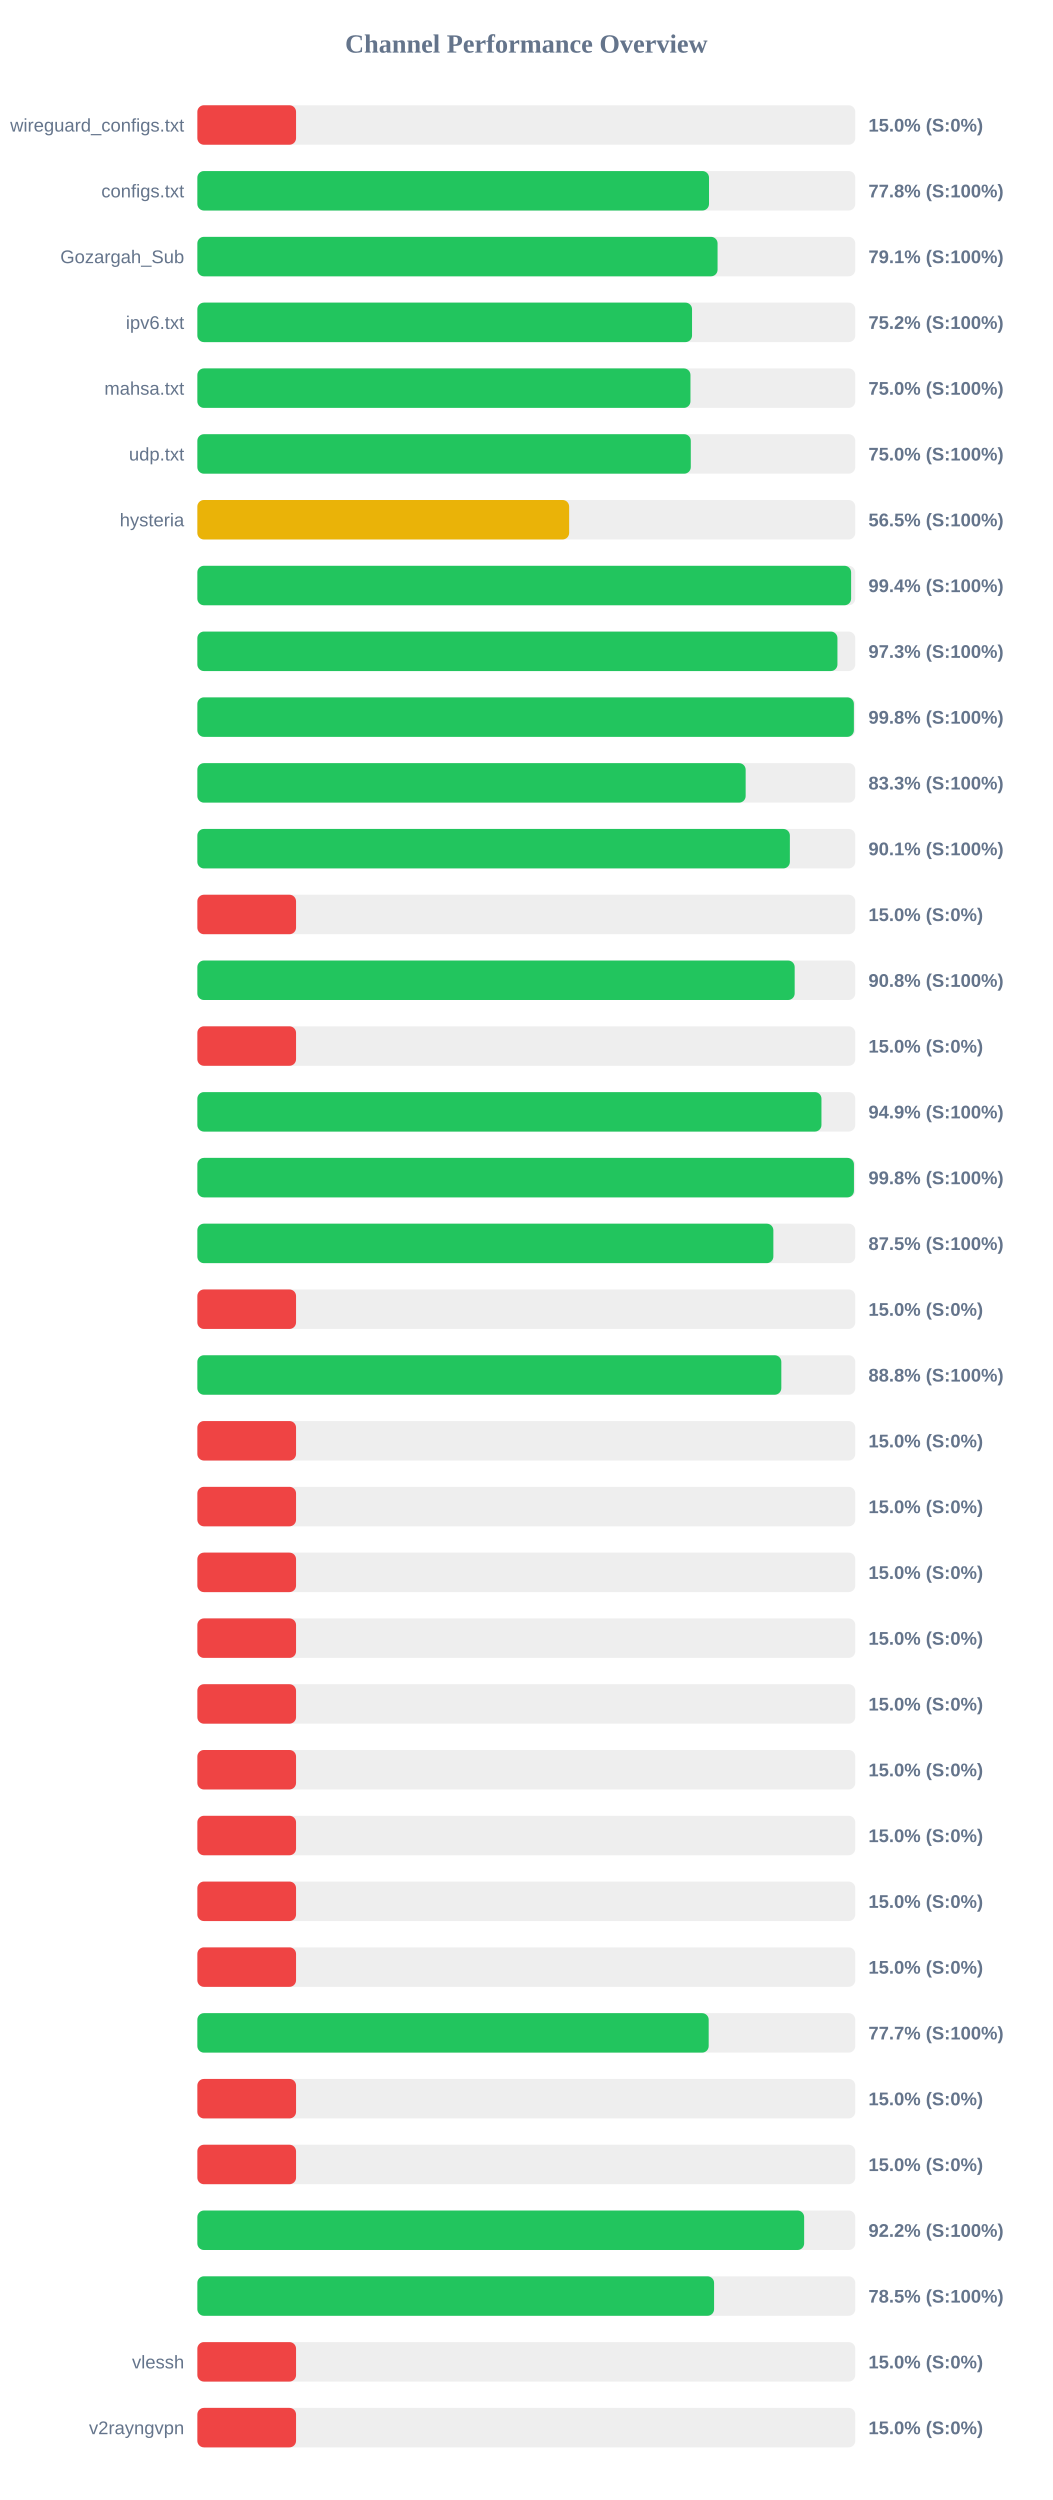
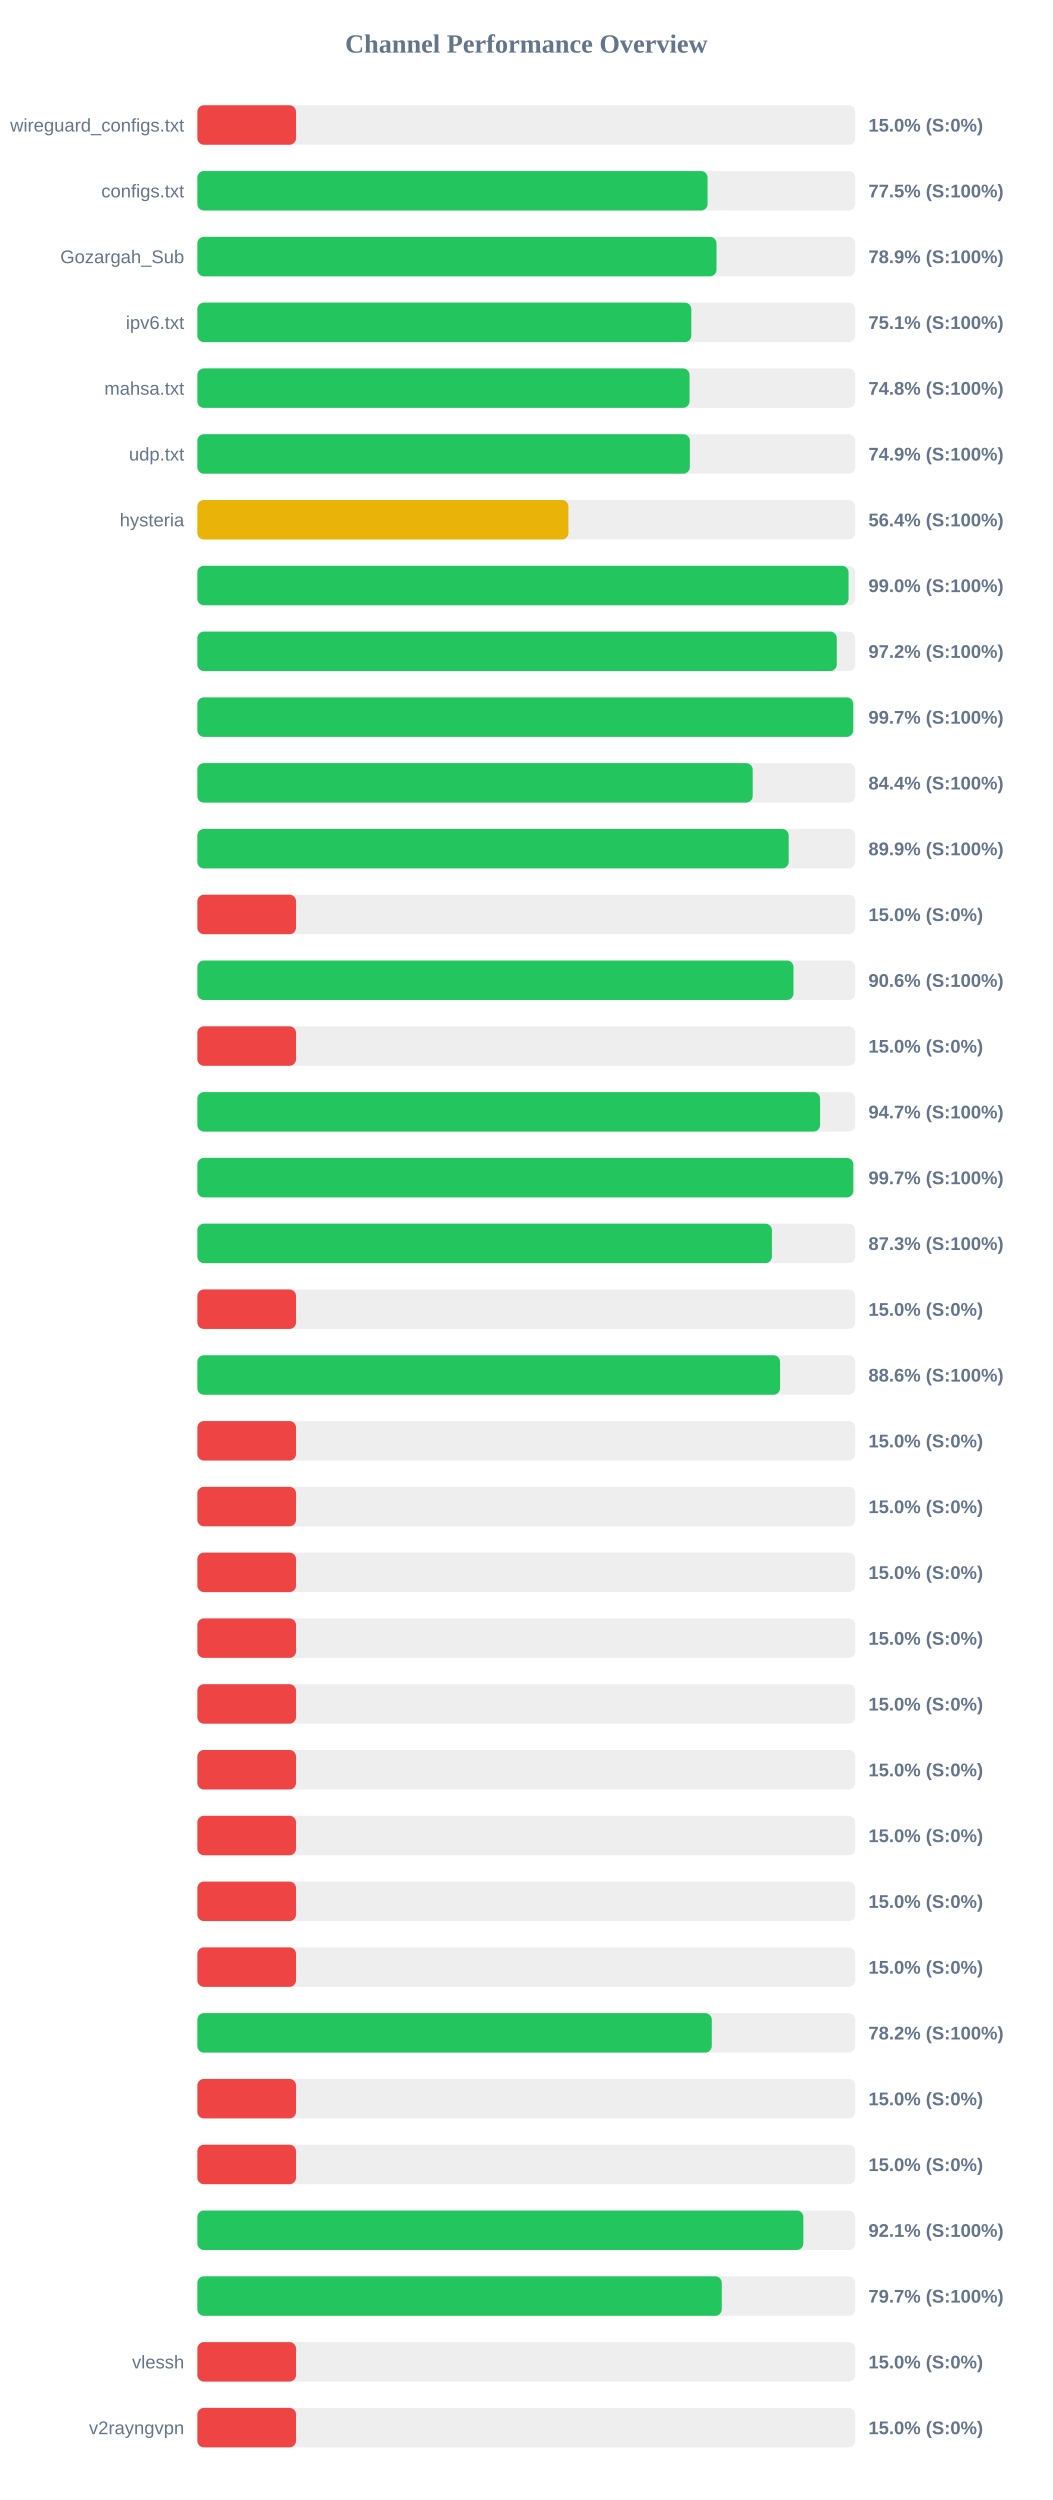
<svg xmlns="http://www.w3.org/2000/svg" width="800" height="1900" version="1.1">
  <style>
        .row { font: 14px Arial; fill: #64748b; }
        .score { font: bold 14px Arial; fill: #64748b; }
    </style>
  <text x="400" y="40" text-anchor="middle" font-size="20px" font-weight="bold" fill="#64748b">Channel Performance Overview</text>
  <rect x="150" y="80" width="500" height="30" fill="#eee" rx="5" />
  <rect x="150" y="80" width="75.0" height="30" fill="#ef4444" rx="5" />
  <text x="140" y="100" text-anchor="end" class="row">wireguard_configs.txt</text>
  <text x="660" y="100" text-anchor="start" class="score">15.0% (S:0%)</text>
  <rect x="150" y="130" width="500" height="30" fill="#eee" rx="5" />
-   <rect x="150" y="130" width="388.85" height="30" fill="#22c55e" rx="5" />
+   <rect x="150" y="130" width="387.75" height="30" fill="#22c55e" rx="5" />
  <text x="140" y="150" text-anchor="end" class="row">configs.txt</text>
-   <text x="660" y="150" text-anchor="start" class="score">77.8% (S:100%)</text>
+   <text x="660" y="150" text-anchor="start" class="score">77.5% (S:100%)</text>
  <rect x="150" y="180" width="500" height="30" fill="#eee" rx="5" />
-   <rect x="150" y="180" width="395.35" height="30" fill="#22c55e" rx="5" />
+   <rect x="150" y="180" width="394.55" height="30" fill="#22c55e" rx="5" />
  <text x="140" y="200" text-anchor="end" class="row">Gozargah_Sub</text>
-   <text x="660" y="200" text-anchor="start" class="score">79.1% (S:100%)</text>
+   <text x="660" y="200" text-anchor="start" class="score">78.9% (S:100%)</text>
  <rect x="150" y="230" width="500" height="30" fill="#eee" rx="5" />
-   <rect x="150" y="230" width="375.95" height="30" fill="#22c55e" rx="5" />
+   <rect x="150" y="230" width="375.4" height="30" fill="#22c55e" rx="5" />
  <text x="140" y="250" text-anchor="end" class="row">ipv6.txt</text>
-   <text x="660" y="250" text-anchor="start" class="score">75.2% (S:100%)</text>
+   <text x="660" y="250" text-anchor="start" class="score">75.1% (S:100%)</text>
  <rect x="150" y="280" width="500" height="30" fill="#eee" rx="5" />
-   <rect x="150" y="280" width="374.75" height="30" fill="#22c55e" rx="5" />
+   <rect x="150" y="280" width="374.05" height="30" fill="#22c55e" rx="5" />
  <text x="140" y="300" text-anchor="end" class="row">mahsa.txt</text>
-   <text x="660" y="300" text-anchor="start" class="score">75.0% (S:100%)</text>
+   <text x="660" y="300" text-anchor="start" class="score">74.8% (S:100%)</text>
  <rect x="150" y="330" width="500" height="30" fill="#eee" rx="5" />
-   <rect x="150" y="330" width="375.0" height="30" fill="#22c55e" rx="5" />
+   <rect x="150" y="330" width="374.3" height="30" fill="#22c55e" rx="5" />
  <text x="140" y="350" text-anchor="end" class="row">udp.txt</text>
-   <text x="660" y="350" text-anchor="start" class="score">75.0% (S:100%)</text>
+   <text x="660" y="350" text-anchor="start" class="score">74.9% (S:100%)</text>
  <rect x="150" y="380" width="500" height="30" fill="#eee" rx="5" />
-   <rect x="150" y="380" width="282.55" height="30" fill="#eab308" rx="5" />
+   <rect x="150" y="380" width="282.0" height="30" fill="#eab308" rx="5" />
  <text x="140" y="400" text-anchor="end" class="row">hysteria</text>
-   <text x="660" y="400" text-anchor="start" class="score">56.5% (S:100%)</text>
+   <text x="660" y="400" text-anchor="start" class="score">56.4% (S:100%)</text>
  <rect x="150" y="430" width="500" height="30" fill="#eee" rx="5" />
-   <rect x="150" y="430" width="496.85" height="30" fill="#22c55e" rx="5" />
+   <rect x="150" y="430" width="494.9" height="30" fill="#22c55e" rx="5" />
  <text x="140" y="450" text-anchor="end" class="row" />
-   <text x="660" y="450" text-anchor="start" class="score">99.4% (S:100%)</text>
+   <text x="660" y="450" text-anchor="start" class="score">99.0% (S:100%)</text>
  <rect x="150" y="480" width="500" height="30" fill="#eee" rx="5" />
-   <rect x="150" y="480" width="486.45" height="30" fill="#22c55e" rx="5" />
+   <rect x="150" y="480" width="485.95" height="30" fill="#22c55e" rx="5" />
  <text x="140" y="500" text-anchor="end" class="row" />
-   <text x="660" y="500" text-anchor="start" class="score">97.3% (S:100%)</text>
+   <text x="660" y="500" text-anchor="start" class="score">97.2% (S:100%)</text>
  <rect x="150" y="530" width="500" height="30" fill="#eee" rx="5" />
-   <rect x="150" y="530" width="498.95" height="30" fill="#22c55e" rx="5" />
+   <rect x="150" y="530" width="498.45" height="30" fill="#22c55e" rx="5" />
  <text x="140" y="550" text-anchor="end" class="row" />
-   <text x="660" y="550" text-anchor="start" class="score">99.8% (S:100%)</text>
+   <text x="660" y="550" text-anchor="start" class="score">99.7% (S:100%)</text>
  <rect x="150" y="580" width="500" height="30" fill="#eee" rx="5" />
-   <rect x="150" y="580" width="416.7" height="30" fill="#22c55e" rx="5" />
+   <rect x="150" y="580" width="422.05" height="30" fill="#22c55e" rx="5" />
  <text x="140" y="600" text-anchor="end" class="row" />
-   <text x="660" y="600" text-anchor="start" class="score">83.3% (S:100%)</text>
+   <text x="660" y="600" text-anchor="start" class="score">84.4% (S:100%)</text>
  <rect x="150" y="630" width="500" height="30" fill="#eee" rx="5" />
-   <rect x="150" y="630" width="450.3" height="30" fill="#22c55e" rx="5" />
+   <rect x="150" y="630" width="449.4" height="30" fill="#22c55e" rx="5" />
  <text x="140" y="650" text-anchor="end" class="row" />
-   <text x="660" y="650" text-anchor="start" class="score">90.1% (S:100%)</text>
+   <text x="660" y="650" text-anchor="start" class="score">89.9% (S:100%)</text>
  <rect x="150" y="680" width="500" height="30" fill="#eee" rx="5" />
  <rect x="150" y="680" width="75.0" height="30" fill="#ef4444" rx="5" />
  <text x="140" y="700" text-anchor="end" class="row" />
  <text x="660" y="700" text-anchor="start" class="score">15.0% (S:0%)</text>
  <rect x="150" y="730" width="500" height="30" fill="#eee" rx="5" />
-   <rect x="150" y="730" width="453.95" height="30" fill="#22c55e" rx="5" />
+   <rect x="150" y="730" width="453.05" height="30" fill="#22c55e" rx="5" />
  <text x="140" y="750" text-anchor="end" class="row" />
-   <text x="660" y="750" text-anchor="start" class="score">90.8% (S:100%)</text>
+   <text x="660" y="750" text-anchor="start" class="score">90.6% (S:100%)</text>
  <rect x="150" y="780" width="500" height="30" fill="#eee" rx="5" />
  <rect x="150" y="780" width="75.0" height="30" fill="#ef4444" rx="5" />
  <text x="140" y="800" text-anchor="end" class="row" />
  <text x="660" y="800" text-anchor="start" class="score">15.0% (S:0%)</text>
  <rect x="150" y="830" width="500" height="30" fill="#eee" rx="5" />
-   <rect x="150" y="830" width="474.3" height="30" fill="#22c55e" rx="5" />
+   <rect x="150" y="830" width="473.25" height="30" fill="#22c55e" rx="5" />
  <text x="140" y="850" text-anchor="end" class="row" />
-   <text x="660" y="850" text-anchor="start" class="score">94.9% (S:100%)</text>
+   <text x="660" y="850" text-anchor="start" class="score">94.7% (S:100%)</text>
  <rect x="150" y="880" width="500" height="30" fill="#eee" rx="5" />
-   <rect x="150" y="880" width="499.0" height="30" fill="#22c55e" rx="5" />
+   <rect x="150" y="880" width="498.5" height="30" fill="#22c55e" rx="5" />
  <text x="140" y="900" text-anchor="end" class="row" />
-   <text x="660" y="900" text-anchor="start" class="score">99.8% (S:100%)</text>
+   <text x="660" y="900" text-anchor="start" class="score">99.7% (S:100%)</text>
  <rect x="150" y="930" width="500" height="30" fill="#eee" rx="5" />
-   <rect x="150" y="930" width="437.75" height="30" fill="#22c55e" rx="5" />
+   <rect x="150" y="930" width="436.65" height="30" fill="#22c55e" rx="5" />
  <text x="140" y="950" text-anchor="end" class="row" />
-   <text x="660" y="950" text-anchor="start" class="score">87.5% (S:100%)</text>
+   <text x="660" y="950" text-anchor="start" class="score">87.3% (S:100%)</text>
  <rect x="150" y="980" width="500" height="30" fill="#eee" rx="5" />
  <rect x="150" y="980" width="75.0" height="30" fill="#ef4444" rx="5" />
  <text x="140" y="1000" text-anchor="end" class="row" />
  <text x="660" y="1000" text-anchor="start" class="score">15.0% (S:0%)</text>
  <rect x="150" y="1030" width="500" height="30" fill="#eee" rx="5" />
-   <rect x="150" y="1030" width="443.8" height="30" fill="#22c55e" rx="5" />
+   <rect x="150" y="1030" width="442.85" height="30" fill="#22c55e" rx="5" />
  <text x="140" y="1050" text-anchor="end" class="row" />
-   <text x="660" y="1050" text-anchor="start" class="score">88.8% (S:100%)</text>
+   <text x="660" y="1050" text-anchor="start" class="score">88.6% (S:100%)</text>
  <rect x="150" y="1080" width="500" height="30" fill="#eee" rx="5" />
  <rect x="150" y="1080" width="75.0" height="30" fill="#ef4444" rx="5" />
  <text x="140" y="1100" text-anchor="end" class="row" />
  <text x="660" y="1100" text-anchor="start" class="score">15.0% (S:0%)</text>
  <rect x="150" y="1130" width="500" height="30" fill="#eee" rx="5" />
  <rect x="150" y="1130" width="75.0" height="30" fill="#ef4444" rx="5" />
  <text x="140" y="1150" text-anchor="end" class="row" />
  <text x="660" y="1150" text-anchor="start" class="score">15.0% (S:0%)</text>
  <rect x="150" y="1180" width="500" height="30" fill="#eee" rx="5" />
  <rect x="150" y="1180" width="75.0" height="30" fill="#ef4444" rx="5" />
  <text x="140" y="1200" text-anchor="end" class="row" />
  <text x="660" y="1200" text-anchor="start" class="score">15.0% (S:0%)</text>
  <rect x="150" y="1230" width="500" height="30" fill="#eee" rx="5" />
  <rect x="150" y="1230" width="75.0" height="30" fill="#ef4444" rx="5" />
  <text x="140" y="1250" text-anchor="end" class="row" />
  <text x="660" y="1250" text-anchor="start" class="score">15.0% (S:0%)</text>
  <rect x="150" y="1280" width="500" height="30" fill="#eee" rx="5" />
  <rect x="150" y="1280" width="75.0" height="30" fill="#ef4444" rx="5" />
  <text x="140" y="1300" text-anchor="end" class="row" />
  <text x="660" y="1300" text-anchor="start" class="score">15.0% (S:0%)</text>
  <rect x="150" y="1330" width="500" height="30" fill="#eee" rx="5" />
  <rect x="150" y="1330" width="75.0" height="30" fill="#ef4444" rx="5" />
  <text x="140" y="1350" text-anchor="end" class="row" />
  <text x="660" y="1350" text-anchor="start" class="score">15.0% (S:0%)</text>
  <rect x="150" y="1380" width="500" height="30" fill="#eee" rx="5" />
  <rect x="150" y="1380" width="75.0" height="30" fill="#ef4444" rx="5" />
  <text x="140" y="1400" text-anchor="end" class="row" />
  <text x="660" y="1400" text-anchor="start" class="score">15.0% (S:0%)</text>
  <rect x="150" y="1430" width="500" height="30" fill="#eee" rx="5" />
  <rect x="150" y="1430" width="75.0" height="30" fill="#ef4444" rx="5" />
  <text x="140" y="1450" text-anchor="end" class="row" />
  <text x="660" y="1450" text-anchor="start" class="score">15.0% (S:0%)</text>
  <rect x="150" y="1480" width="500" height="30" fill="#eee" rx="5" />
  <rect x="150" y="1480" width="75.0" height="30" fill="#ef4444" rx="5" />
  <text x="140" y="1500" text-anchor="end" class="row" />
  <text x="660" y="1500" text-anchor="start" class="score">15.0% (S:0%)</text>
  <rect x="150" y="1530" width="500" height="30" fill="#eee" rx="5" />
-   <rect x="150" y="1530" width="388.6" height="30" fill="#22c55e" rx="5" />
+   <rect x="150" y="1530" width="390.95" height="30" fill="#22c55e" rx="5" />
  <text x="140" y="1550" text-anchor="end" class="row" />
-   <text x="660" y="1550" text-anchor="start" class="score">77.7% (S:100%)</text>
+   <text x="660" y="1550" text-anchor="start" class="score">78.2% (S:100%)</text>
  <rect x="150" y="1580" width="500" height="30" fill="#eee" rx="5" />
  <rect x="150" y="1580" width="75.0" height="30" fill="#ef4444" rx="5" />
  <text x="140" y="1600" text-anchor="end" class="row" />
  <text x="660" y="1600" text-anchor="start" class="score">15.0% (S:0%)</text>
  <rect x="150" y="1630" width="500" height="30" fill="#eee" rx="5" />
  <rect x="150" y="1630" width="75.0" height="30" fill="#ef4444" rx="5" />
  <text x="140" y="1650" text-anchor="end" class="row" />
  <text x="660" y="1650" text-anchor="start" class="score">15.0% (S:0%)</text>
  <rect x="150" y="1680" width="500" height="30" fill="#eee" rx="5" />
-   <rect x="150" y="1680" width="461.15" height="30" fill="#22c55e" rx="5" />
+   <rect x="150" y="1680" width="460.55" height="30" fill="#22c55e" rx="5" />
  <text x="140" y="1700" text-anchor="end" class="row" />
-   <text x="660" y="1700" text-anchor="start" class="score">92.2% (S:100%)</text>
+   <text x="660" y="1700" text-anchor="start" class="score">92.1% (S:100%)</text>
  <rect x="150" y="1730" width="500" height="30" fill="#eee" rx="5" />
-   <rect x="150" y="1730" width="392.7" height="30" fill="#22c55e" rx="5" />
+   <rect x="150" y="1730" width="398.55" height="30" fill="#22c55e" rx="5" />
  <text x="140" y="1750" text-anchor="end" class="row" />
-   <text x="660" y="1750" text-anchor="start" class="score">78.5% (S:100%)</text>
+   <text x="660" y="1750" text-anchor="start" class="score">79.7% (S:100%)</text>
  <rect x="150" y="1780" width="500" height="30" fill="#eee" rx="5" />
  <rect x="150" y="1780" width="75.0" height="30" fill="#ef4444" rx="5" />
  <text x="140" y="1800" text-anchor="end" class="row">vlessh</text>
  <text x="660" y="1800" text-anchor="start" class="score">15.0% (S:0%)</text>
  <rect x="150" y="1830" width="500" height="30" fill="#eee" rx="5" />
  <rect x="150" y="1830" width="75.0" height="30" fill="#ef4444" rx="5" />
  <text x="140" y="1850" text-anchor="end" class="row">v2rayngvpn</text>
  <text x="660" y="1850" text-anchor="start" class="score">15.0% (S:0%)</text>
</svg>
